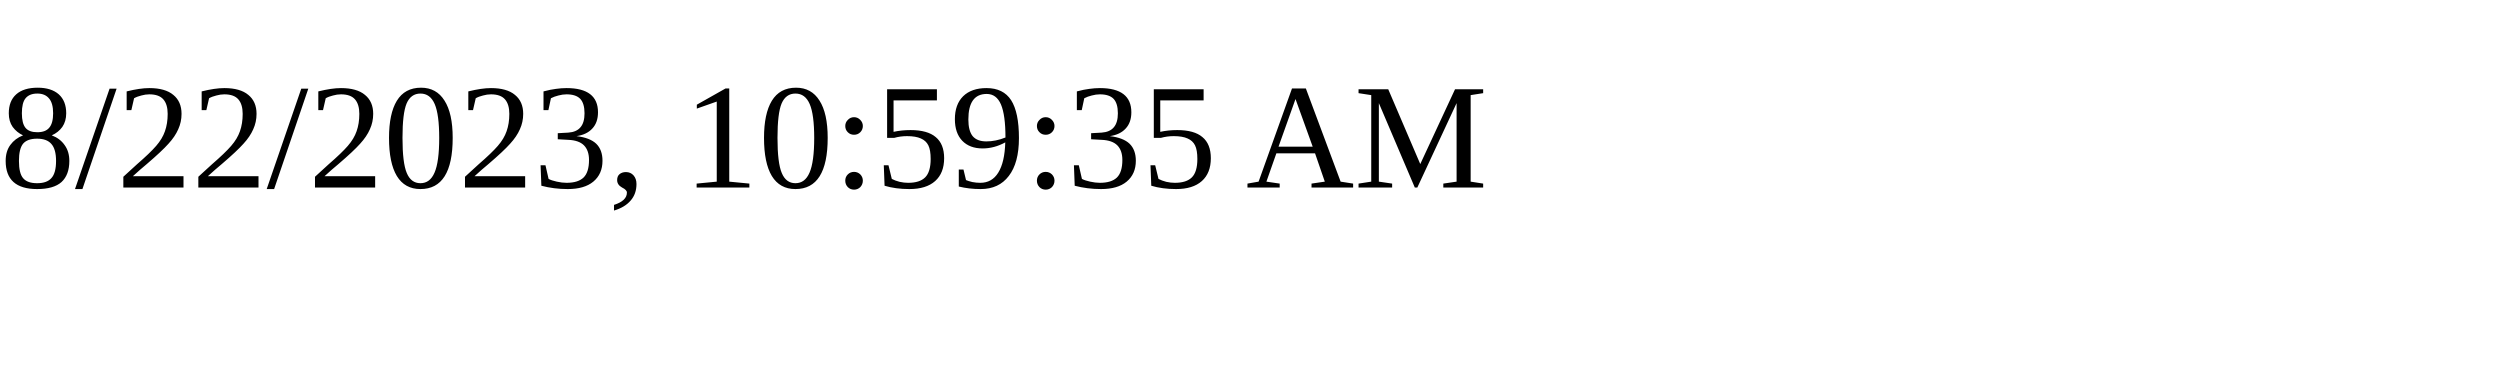
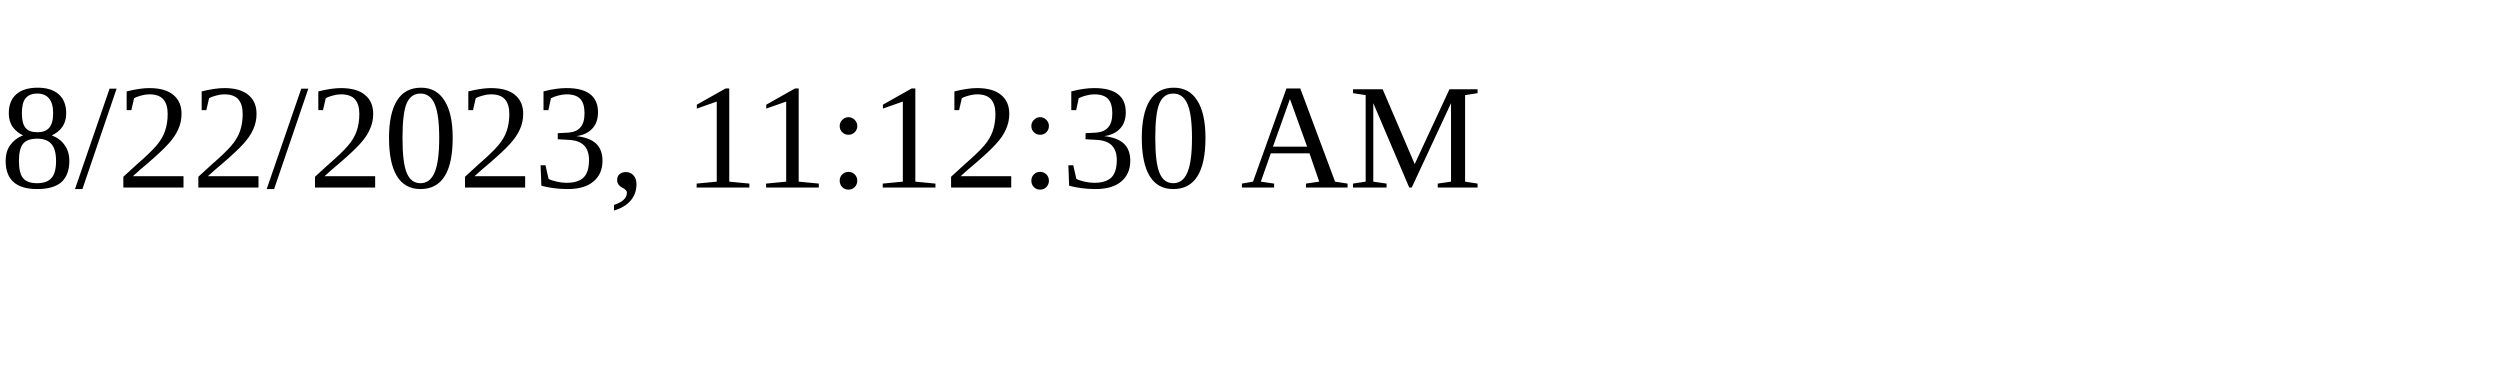
<svg xmlns="http://www.w3.org/2000/svg" height="30" width="200">
-   <text x="0" y="15">8/22/2023, 10:59:35 AM</text>
+   <text x="0" y="15">8/22/2023, 11:12:30 AM</text>
</svg>
